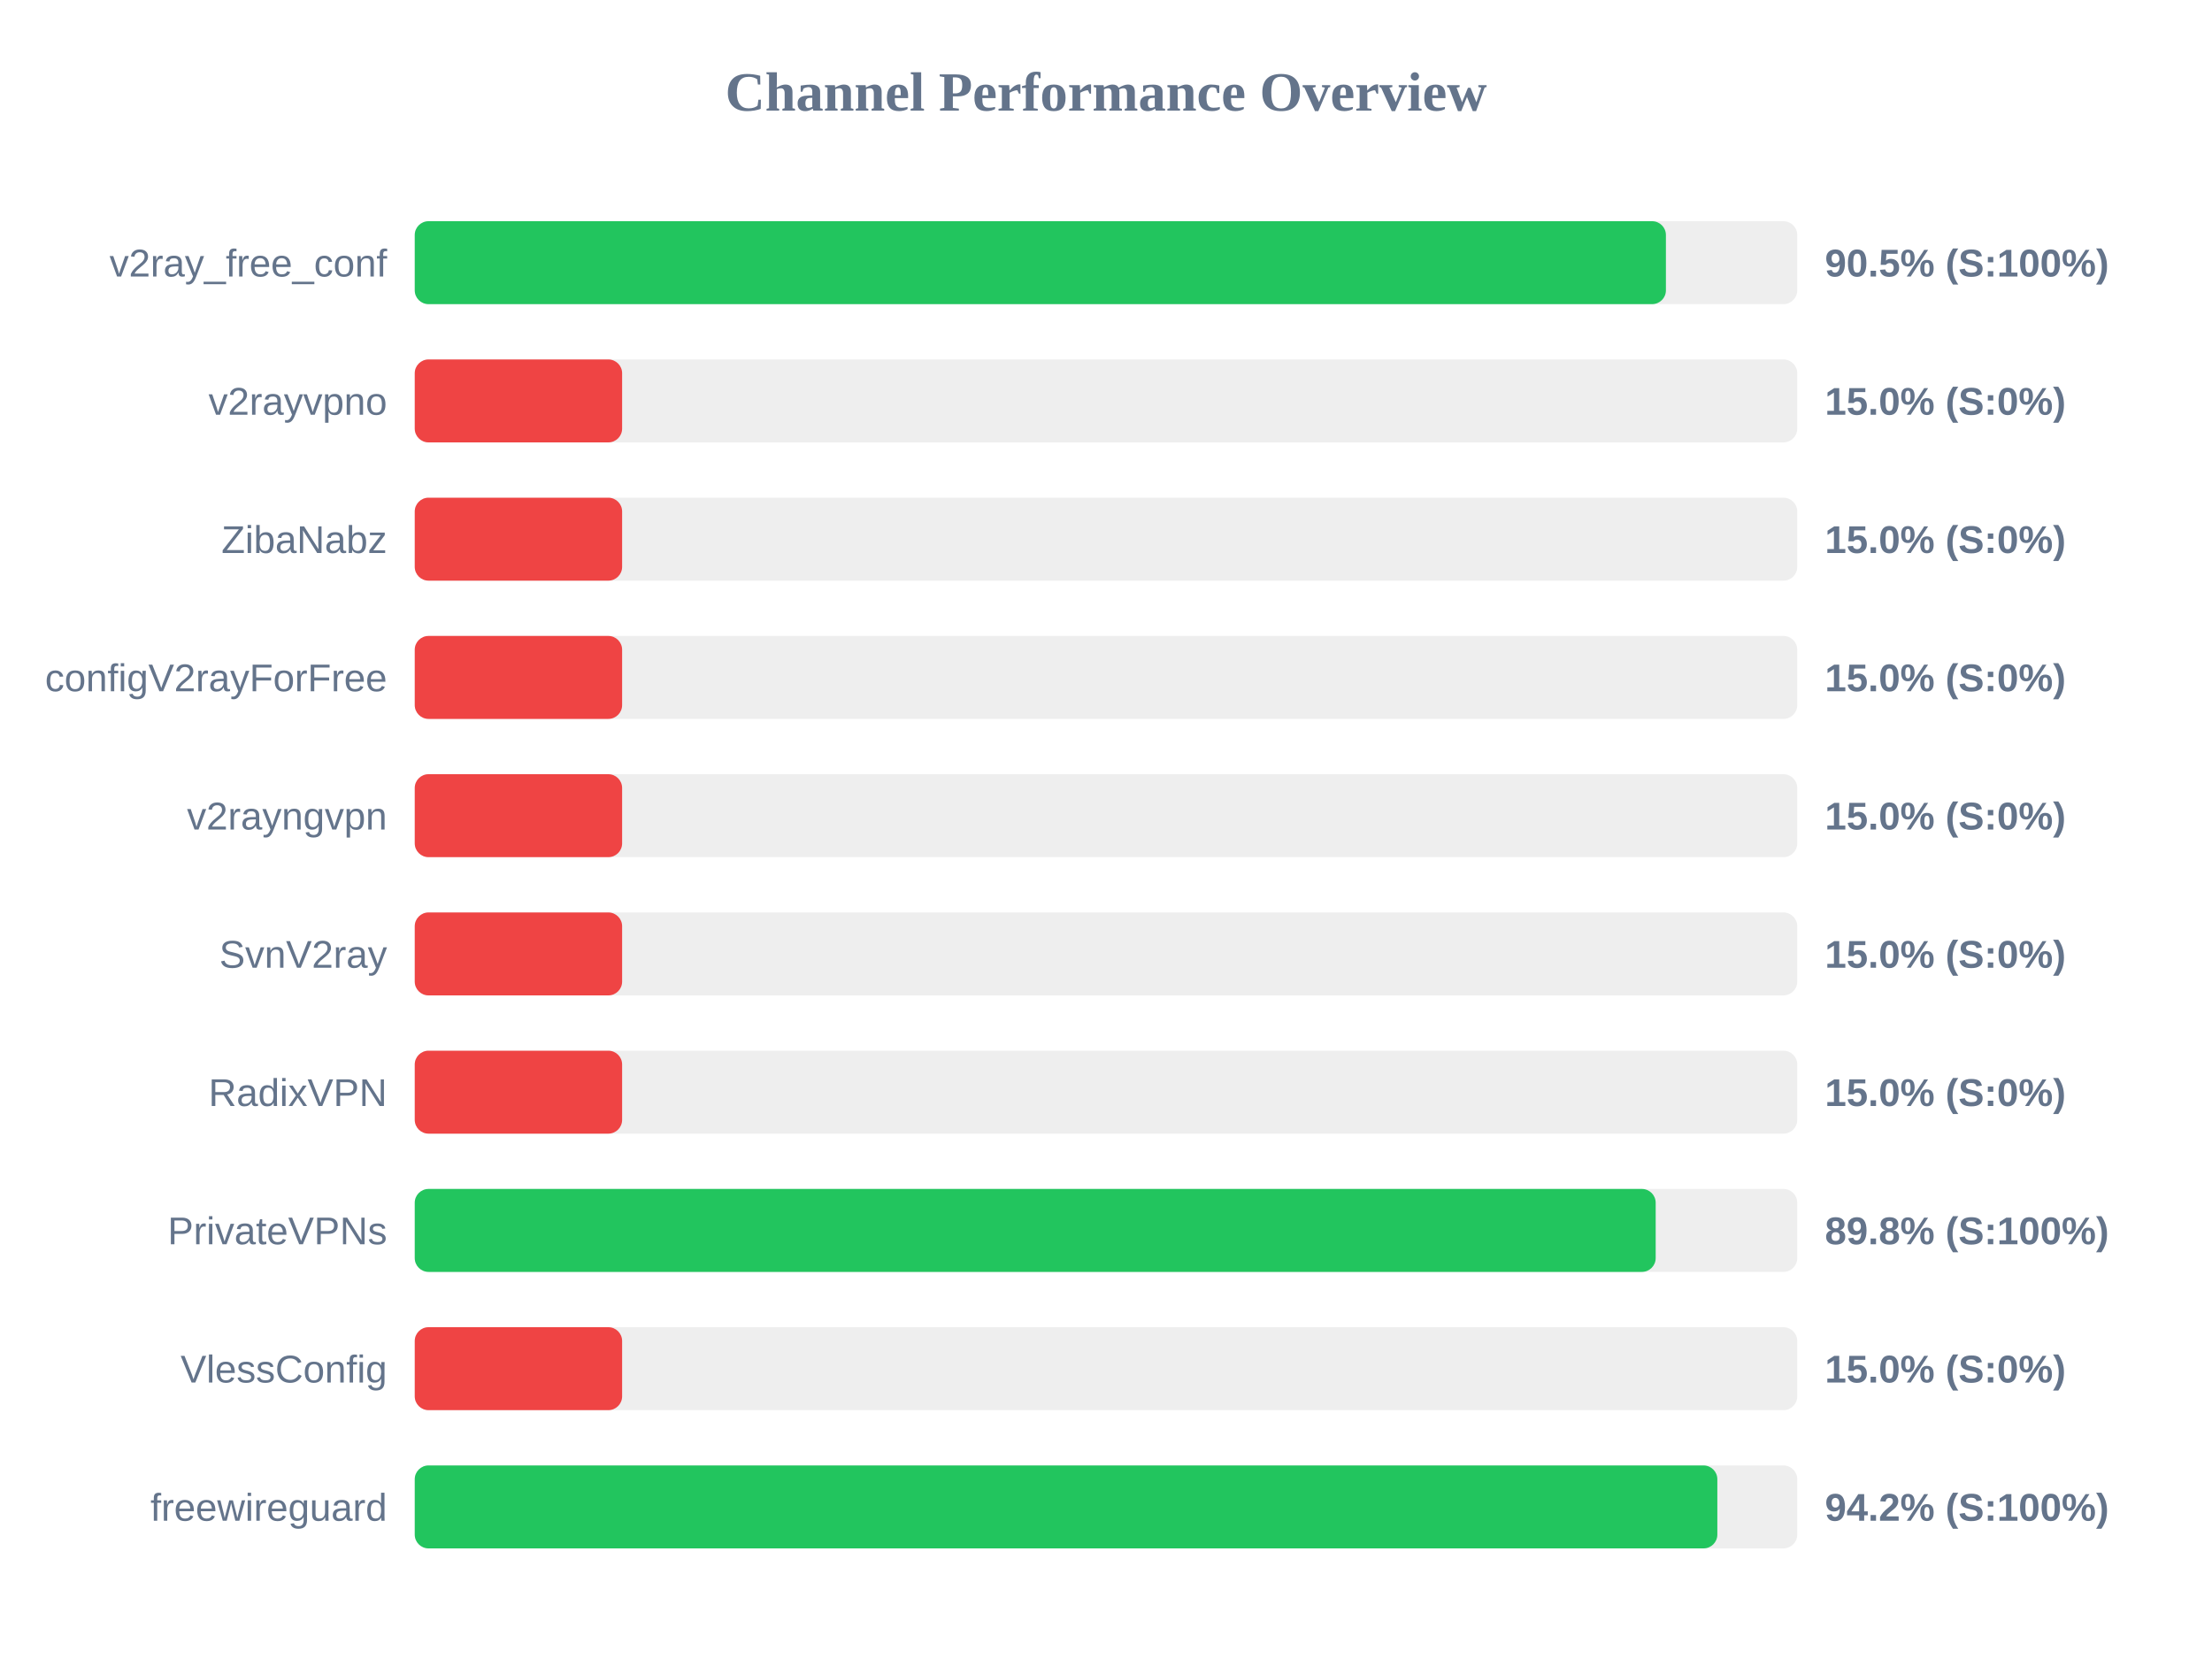
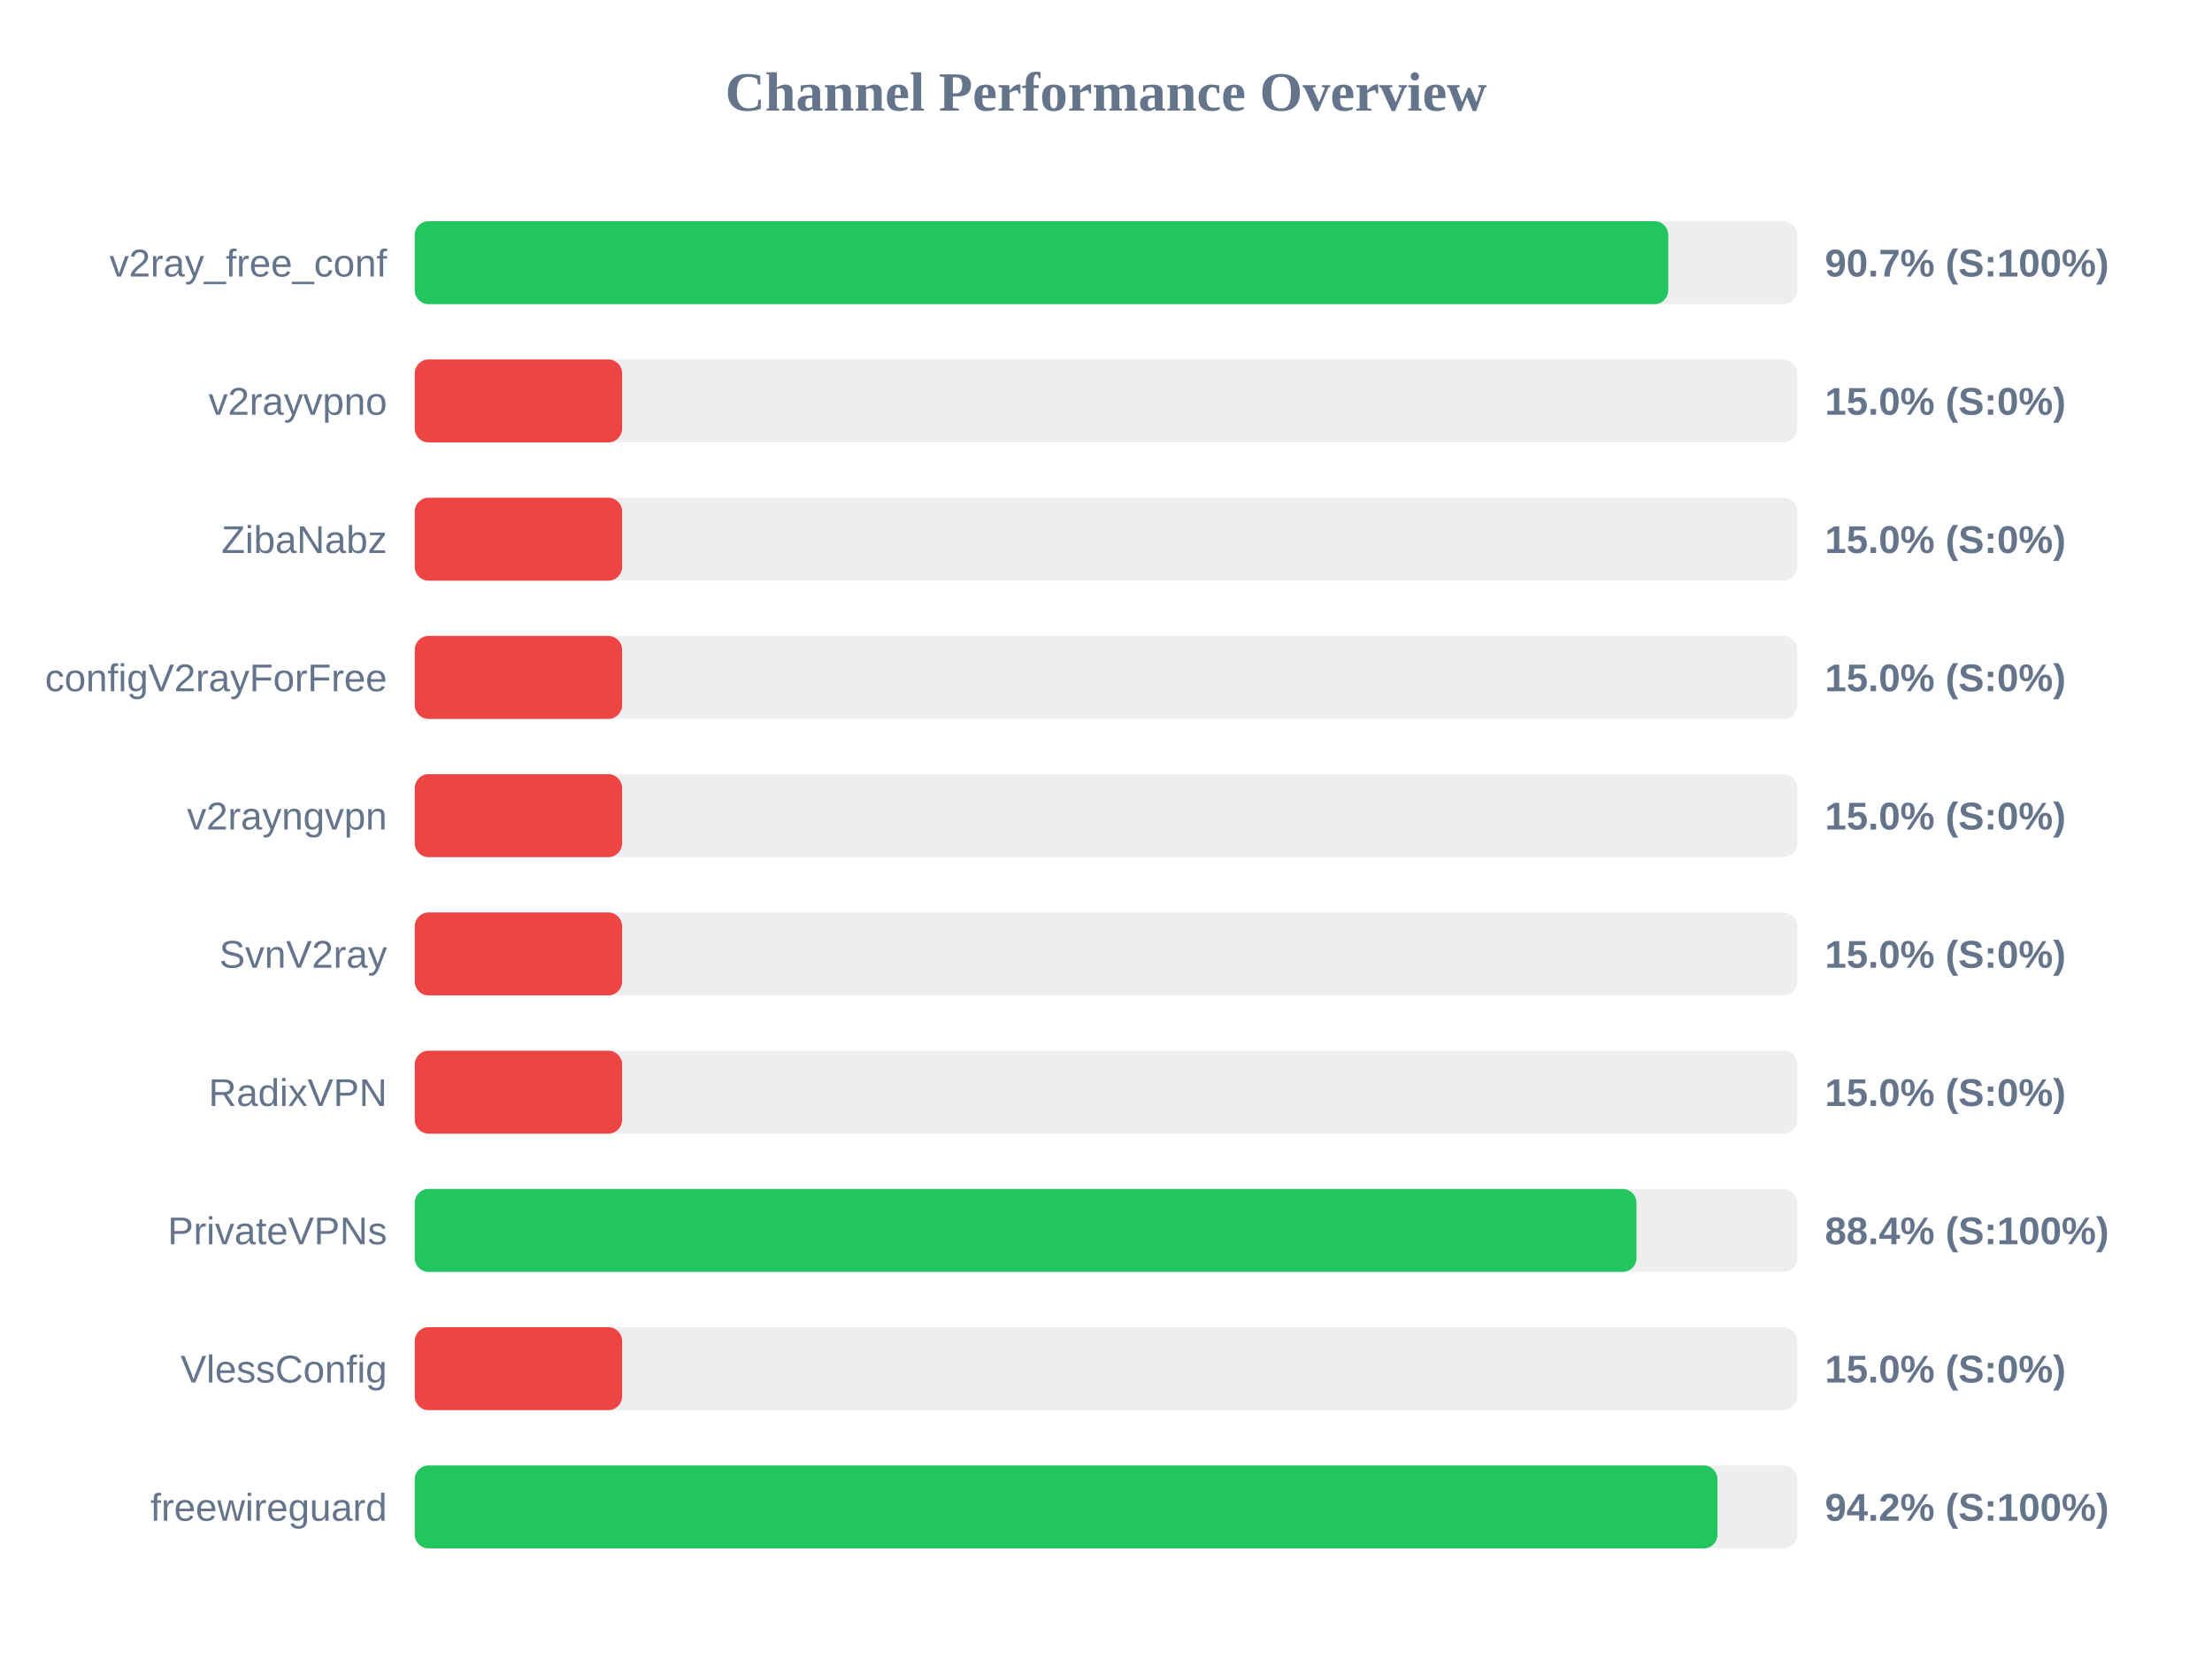
<svg xmlns="http://www.w3.org/2000/svg" width="800" height="600" version="1.1">
  <style>
        .row { font: 14px Arial; fill: #64748b; }
        .score { font: bold 14px Arial; fill: #64748b; }
    </style>
  <text x="400" y="40" text-anchor="middle" font-size="20px" font-weight="bold" fill="#64748b">Channel Performance Overview</text>
  <rect x="150" y="80" width="500" height="30" fill="#eee" rx="5" />
-   <rect x="150" y="80" width="452.5" height="30" fill="#22c55e" rx="5" />
+   <rect x="150" y="80" width="453.35" height="30" fill="#22c55e" rx="5" />
  <text x="140" y="100" text-anchor="end" class="row">v2ray_free_conf</text>
-   <text x="660" y="100" text-anchor="start" class="score">90.5% (S:100%)</text>
+   <text x="660" y="100" text-anchor="start" class="score">90.7% (S:100%)</text>
  <rect x="150" y="130" width="500" height="30" fill="#eee" rx="5" />
  <rect x="150" y="130" width="75.0" height="30" fill="#ef4444" rx="5" />
  <text x="140" y="150" text-anchor="end" class="row">v2rayvpno</text>
  <text x="660" y="150" text-anchor="start" class="score">15.0% (S:0%)</text>
  <rect x="150" y="180" width="500" height="30" fill="#eee" rx="5" />
  <rect x="150" y="180" width="75.0" height="30" fill="#ef4444" rx="5" />
  <text x="140" y="200" text-anchor="end" class="row">ZibaNabz</text>
  <text x="660" y="200" text-anchor="start" class="score">15.0% (S:0%)</text>
  <rect x="150" y="230" width="500" height="30" fill="#eee" rx="5" />
  <rect x="150" y="230" width="75.0" height="30" fill="#ef4444" rx="5" />
  <text x="140" y="250" text-anchor="end" class="row">configV2rayForFree</text>
  <text x="660" y="250" text-anchor="start" class="score">15.0% (S:0%)</text>
  <rect x="150" y="280" width="500" height="30" fill="#eee" rx="5" />
  <rect x="150" y="280" width="75.0" height="30" fill="#ef4444" rx="5" />
  <text x="140" y="300" text-anchor="end" class="row">v2rayngvpn</text>
  <text x="660" y="300" text-anchor="start" class="score">15.0% (S:0%)</text>
  <rect x="150" y="330" width="500" height="30" fill="#eee" rx="5" />
  <rect x="150" y="330" width="75.0" height="30" fill="#ef4444" rx="5" />
  <text x="140" y="350" text-anchor="end" class="row">SvnV2ray</text>
  <text x="660" y="350" text-anchor="start" class="score">15.0% (S:0%)</text>
  <rect x="150" y="380" width="500" height="30" fill="#eee" rx="5" />
  <rect x="150" y="380" width="75.0" height="30" fill="#ef4444" rx="5" />
  <text x="140" y="400" text-anchor="end" class="row">RadixVPN</text>
  <text x="660" y="400" text-anchor="start" class="score">15.0% (S:0%)</text>
  <rect x="150" y="430" width="500" height="30" fill="#eee" rx="5" />
-   <rect x="150" y="430" width="448.8" height="30" fill="#22c55e" rx="5" />
+   <rect x="150" y="430" width="441.85" height="30" fill="#22c55e" rx="5" />
  <text x="140" y="450" text-anchor="end" class="row">PrivateVPNs</text>
-   <text x="660" y="450" text-anchor="start" class="score">89.8% (S:100%)</text>
+   <text x="660" y="450" text-anchor="start" class="score">88.4% (S:100%)</text>
  <rect x="150" y="480" width="500" height="30" fill="#eee" rx="5" />
  <rect x="150" y="480" width="75.0" height="30" fill="#ef4444" rx="5" />
  <text x="140" y="500" text-anchor="end" class="row">VlessConfig</text>
  <text x="660" y="500" text-anchor="start" class="score">15.0% (S:0%)</text>
  <rect x="150" y="530" width="500" height="30" fill="#eee" rx="5" />
-   <rect x="150" y="530" width="471.1" height="30" fill="#22c55e" rx="5" />
+   <rect x="150" y="530" width="471.15" height="30" fill="#22c55e" rx="5" />
  <text x="140" y="550" text-anchor="end" class="row">freewireguard</text>
  <text x="660" y="550" text-anchor="start" class="score">94.2% (S:100%)</text>
</svg>
